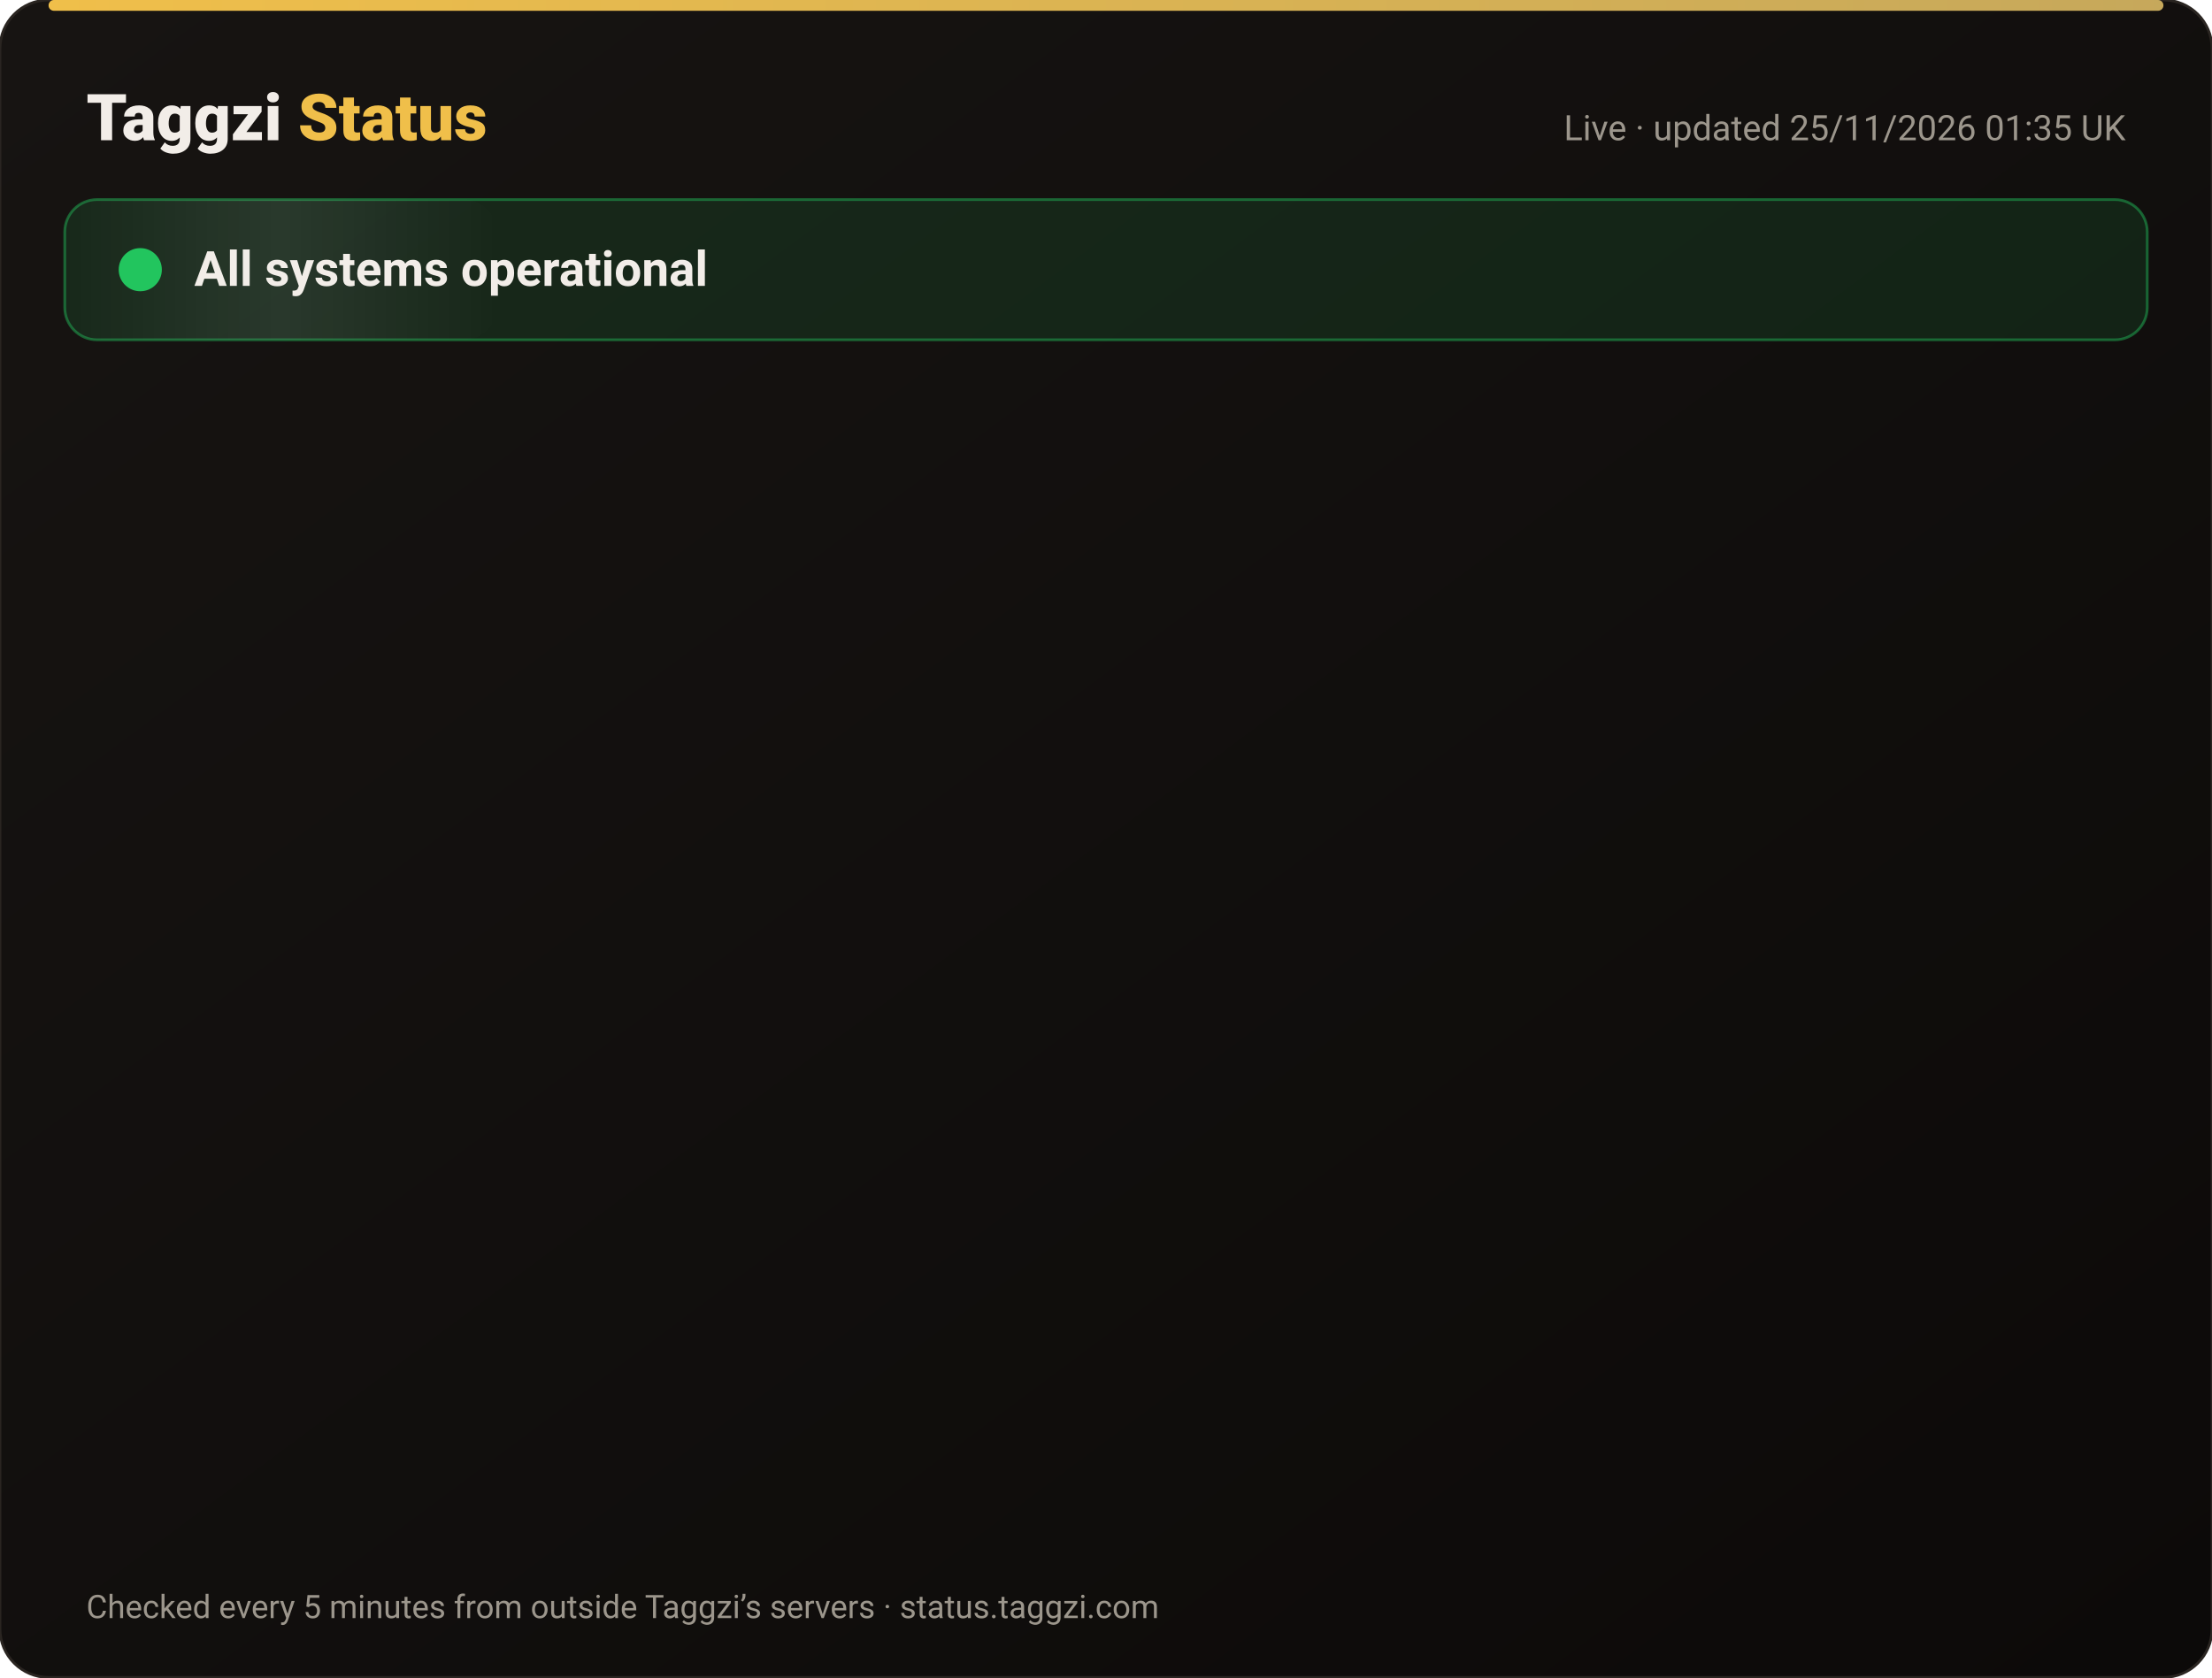
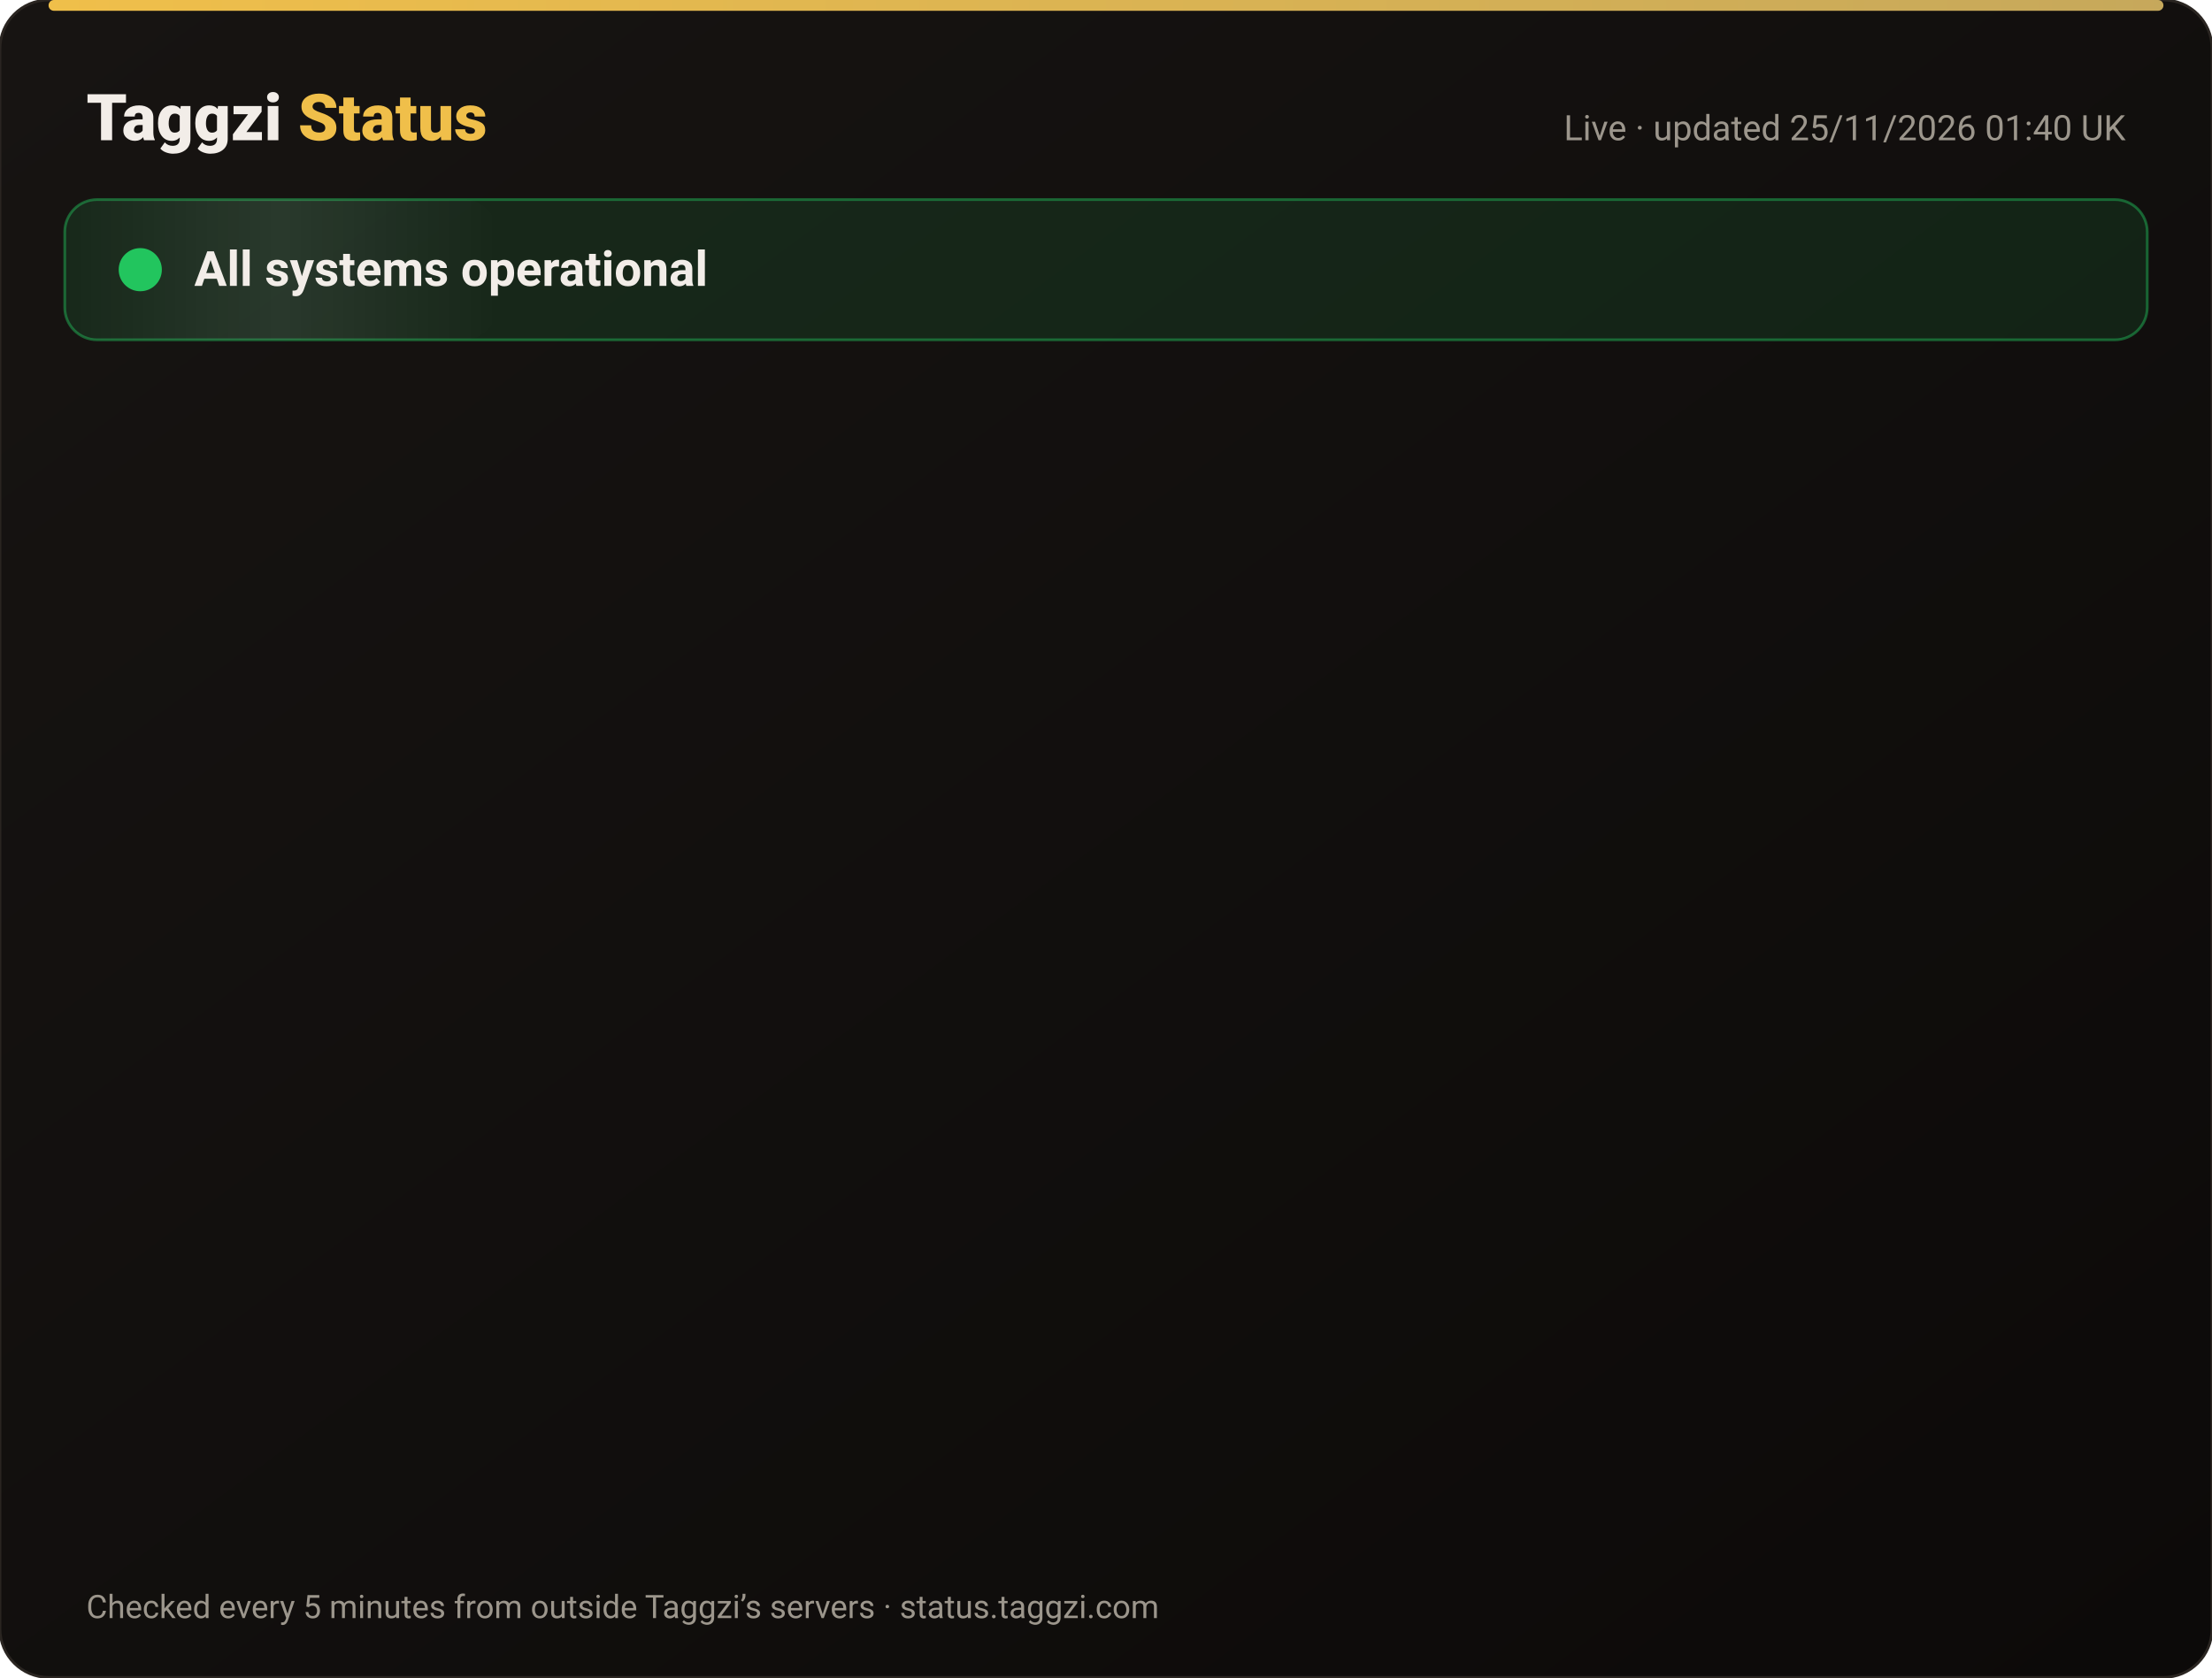
<svg xmlns="http://www.w3.org/2000/svg" width="820" height="622" viewBox="0 0 820 622" font-family="-apple-system,Segoe UI,Roboto,Helvetica,Arial,sans-serif">
  <defs>
    <linearGradient id="bg" x1="0" y1="0" x2="1" y2="1">
      <stop offset="0" stop-color="#171412" />
      <stop offset="1" stop-color="#0C0A09" />
    </linearGradient>
    <linearGradient id="gold" x1="0" x2="1">
      <stop offset="0" stop-color="#F0BF4A" />
      <stop offset="1" stop-color="#c6a85b" />
    </linearGradient>
    <linearGradient id="shine" x1="0" x2="1">
      <stop offset="0" stop-color="#fff" stop-opacity="0" />
      <stop offset=".5" stop-color="#fff" stop-opacity=".08" />
      <stop offset="1" stop-color="#fff" stop-opacity="0" />
    </linearGradient>
  </defs>
  <rect width="820" height="622" rx="18" fill="url(#bg)" stroke="#2a2521" />
  <rect x="18" y="0" width="784" height="4" rx="2" fill="url(#gold)" />
  <text x="32" y="52" font-size="24" font-weight="800" fill="#F2EDE8">Taggzi <tspan fill="#F0BF4A">Status</tspan>
  </text>
-   <text x="788" y="52" font-size="13" fill="#9C968C" text-anchor="end">Live · updated 25/11/2026 01:35 UK</text>
+   <text x="788" y="52" font-size="13" fill="#9C968C" text-anchor="end">Live · updated 25/11/2026 01:40 UK</text>
  <rect x="24" y="74" width="772" height="52" rx="12" fill="#22c55e" fill-opacity=".12" stroke="#22c55e" stroke-opacity=".45" />
  <rect x="24" y="74" width="160" height="52" rx="12" fill="url(#shine)">
    <animate attributeName="x" from="-160" to="820" dur="4s" repeatCount="indefinite" />
  </rect>
  <circle cx="52" cy="100" r="7" fill="#22c55e" />
  <circle cx="52" cy="100" r="7" fill="none" stroke="#22c55e" stroke-width="2">
    <animate attributeName="r" values="7;15;7" dur="2s" repeatCount="indefinite" />
    <animate attributeName="opacity" values=".9;0;.9" dur="2s" repeatCount="indefinite" />
  </circle>
  <text x="72" y="106" font-size="18" font-weight="700" fill="#F2EDE8">All systems operational</text>
  <g opacity="0">
    <animate attributeName="opacity" from="0" to="1" begin="0.00s" dur=".6s" fill="freeze" />
    <line x1="32" y1="188" x2="788" y2="188" stroke="#2a2521" />
    <circle cx="44" cy="166" r="6" fill="#22c55e">
      <animate attributeName="opacity" values="1;.45;1" dur="2.4s" begin="0.00s" repeatCount="indefinite" />
    </circle>
    <text x="62" y="171" font-size="15" font-weight="650" fill="#F2EDE8">Website</text>
    <text x="630" y="171" font-size="13" fill="#9C968C" text-anchor="end">99.98% uptime</text>
    <rect x="648" y="154" width="140" height="24" rx="12" fill="#22c55e" fill-opacity=".14" stroke="#22c55e" stroke-opacity=".5" />
    <text x="718" y="171" font-size="12" font-weight="700" fill="#22c55e" text-anchor="middle">Operational</text>
  </g>
  <g opacity="0">
    <animate attributeName="opacity" from="0" to="1" begin="0.15s" dur=".6s" fill="freeze" />
    <line x1="32" y1="234" x2="788" y2="234" stroke="#2a2521" />
    <circle cx="44" cy="212" r="6" fill="#22c55e">
      <animate attributeName="opacity" values="1;.45;1" dur="2.4s" begin="0.15s" repeatCount="indefinite" />
    </circle>
    <text x="62" y="217" font-size="15" font-weight="650" fill="#F2EDE8">Tag scans</text>
    <text x="630" y="217" font-size="13" fill="#9C968C" text-anchor="end">99.98% uptime</text>
    <rect x="648" y="200" width="140" height="24" rx="12" fill="#22c55e" fill-opacity=".14" stroke="#22c55e" stroke-opacity=".5" />
    <text x="718" y="217" font-size="12" font-weight="700" fill="#22c55e" text-anchor="middle">Operational</text>
  </g>
  <g opacity="0">
    <animate attributeName="opacity" from="0" to="1" begin="0.30s" dur=".6s" fill="freeze" />
    <line x1="32" y1="280" x2="788" y2="280" stroke="#2a2521" />
    <circle cx="44" cy="258" r="6" fill="#22c55e">
      <animate attributeName="opacity" values="1;.45;1" dur="2.4s" begin="0.30s" repeatCount="indefinite" />
    </circle>
    <text x="62" y="263" font-size="15" font-weight="650" fill="#F2EDE8">Manual tag lookup</text>
    <text x="630" y="263" font-size="13" fill="#9C968C" text-anchor="end">99.98% uptime</text>
    <rect x="648" y="246" width="140" height="24" rx="12" fill="#22c55e" fill-opacity=".14" stroke="#22c55e" stroke-opacity=".5" />
    <text x="718" y="263" font-size="12" font-weight="700" fill="#22c55e" text-anchor="middle">Operational</text>
  </g>
  <g opacity="0">
    <animate attributeName="opacity" from="0" to="1" begin="0.45s" dur=".6s" fill="freeze" />
    <line x1="32" y1="326" x2="788" y2="326" stroke="#2a2521" />
    <circle cx="44" cy="304" r="6" fill="#22c55e">
      <animate attributeName="opacity" values="1;.45;1" dur="2.4s" begin="0.45s" repeatCount="indefinite" />
    </circle>
    <text x="62" y="309" font-size="15" font-weight="650" fill="#F2EDE8">App &amp; login</text>
    <text x="630" y="309" font-size="13" fill="#9C968C" text-anchor="end">99.98% uptime</text>
    <rect x="648" y="292" width="140" height="24" rx="12" fill="#22c55e" fill-opacity=".14" stroke="#22c55e" stroke-opacity=".5" />
    <text x="718" y="309" font-size="12" font-weight="700" fill="#22c55e" text-anchor="middle">Operational</text>
  </g>
  <g opacity="0">
    <animate attributeName="opacity" from="0" to="1" begin="0.60s" dur=".6s" fill="freeze" />
    <line x1="32" y1="372" x2="788" y2="372" stroke="#2a2521" />
    <circle cx="44" cy="350" r="6" fill="#22c55e">
      <animate attributeName="opacity" values="1;.45;1" dur="2.4s" begin="0.60s" repeatCount="indefinite" />
    </circle>
    <text x="62" y="355" font-size="15" font-weight="650" fill="#F2EDE8">Community alerts</text>
    <text x="630" y="355" font-size="13" fill="#9C968C" text-anchor="end">99.98% uptime</text>
    <rect x="648" y="338" width="140" height="24" rx="12" fill="#22c55e" fill-opacity=".14" stroke="#22c55e" stroke-opacity=".5" />
    <text x="718" y="355" font-size="12" font-weight="700" fill="#22c55e" text-anchor="middle">Operational</text>
  </g>
  <g opacity="0">
    <animate attributeName="opacity" from="0" to="1" begin="0.75s" dur=".6s" fill="freeze" />
    <line x1="32" y1="418" x2="788" y2="418" stroke="#2a2521" />
    <circle cx="44" cy="396" r="6" fill="#22c55e">
      <animate attributeName="opacity" values="1;.45;1" dur="2.4s" begin="0.75s" repeatCount="indefinite" />
    </circle>
    <text x="62" y="401" font-size="15" font-weight="650" fill="#F2EDE8">Private calling</text>
    <text x="630" y="401" font-size="13" fill="#9C968C" text-anchor="end">99.98% uptime</text>
    <rect x="648" y="384" width="140" height="24" rx="12" fill="#22c55e" fill-opacity=".14" stroke="#22c55e" stroke-opacity=".5" />
    <text x="718" y="401" font-size="12" font-weight="700" fill="#22c55e" text-anchor="middle">Operational</text>
  </g>
  <g opacity="0">
    <animate attributeName="opacity" from="0" to="1" begin="0.90s" dur=".6s" fill="freeze" />
    <line x1="32" y1="464" x2="788" y2="464" stroke="#2a2521" />
    <circle cx="44" cy="442" r="6" fill="#22c55e">
      <animate attributeName="opacity" values="1;.45;1" dur="2.4s" begin="0.90s" repeatCount="indefinite" />
    </circle>
    <text x="62" y="447" font-size="15" font-weight="650" fill="#F2EDE8">Payments</text>
    <text x="630" y="447" font-size="13" fill="#9C968C" text-anchor="end">99.97% uptime</text>
    <rect x="648" y="430" width="140" height="24" rx="12" fill="#22c55e" fill-opacity=".14" stroke="#22c55e" stroke-opacity=".5" />
    <text x="718" y="447" font-size="12" font-weight="700" fill="#22c55e" text-anchor="middle">Operational</text>
  </g>
  <g opacity="0">
    <animate attributeName="opacity" from="0" to="1" begin="1.05s" dur=".6s" fill="freeze" />
    <line x1="32" y1="510" x2="788" y2="510" stroke="#2a2521" />
    <circle cx="44" cy="488" r="6" fill="#22c55e">
      <animate attributeName="opacity" values="1;.45;1" dur="2.4s" begin="1.05s" repeatCount="indefinite" />
    </circle>
    <text x="62" y="493" font-size="15" font-weight="650" fill="#F2EDE8">Email &amp; support</text>
    <text x="630" y="493" font-size="13" fill="#9C968C" text-anchor="end">99.98% uptime</text>
    <rect x="648" y="476" width="140" height="24" rx="12" fill="#22c55e" fill-opacity=".14" stroke="#22c55e" stroke-opacity=".5" />
    <text x="718" y="493" font-size="12" font-weight="700" fill="#22c55e" text-anchor="middle">Operational</text>
  </g>
  <g opacity="0">
    <animate attributeName="opacity" from="0" to="1" begin="1.20s" dur=".6s" fill="freeze" />
    <line x1="32" y1="556" x2="788" y2="556" stroke="#2a2521" />
    <circle cx="44" cy="534" r="6" fill="#22c55e">
      <animate attributeName="opacity" values="1;.45;1" dur="2.4s" begin="1.20s" repeatCount="indefinite" />
    </circle>
    <text x="62" y="539" font-size="15" font-weight="650" fill="#F2EDE8">Secure connection (SSL)</text>
    <text x="630" y="539" font-size="13" fill="#9C968C" text-anchor="end">100.00% uptime</text>
    <rect x="648" y="522" width="140" height="24" rx="12" fill="#22c55e" fill-opacity=".14" stroke="#22c55e" stroke-opacity=".5" />
    <text x="718" y="539" font-size="12" font-weight="700" fill="#22c55e" text-anchor="middle">Operational</text>
  </g>
  <text x="32" y="600" font-size="12" fill="#9C968C">Checked every 5 minutes from outside Taggzi’s servers · status.taggzi.com</text>
</svg>
